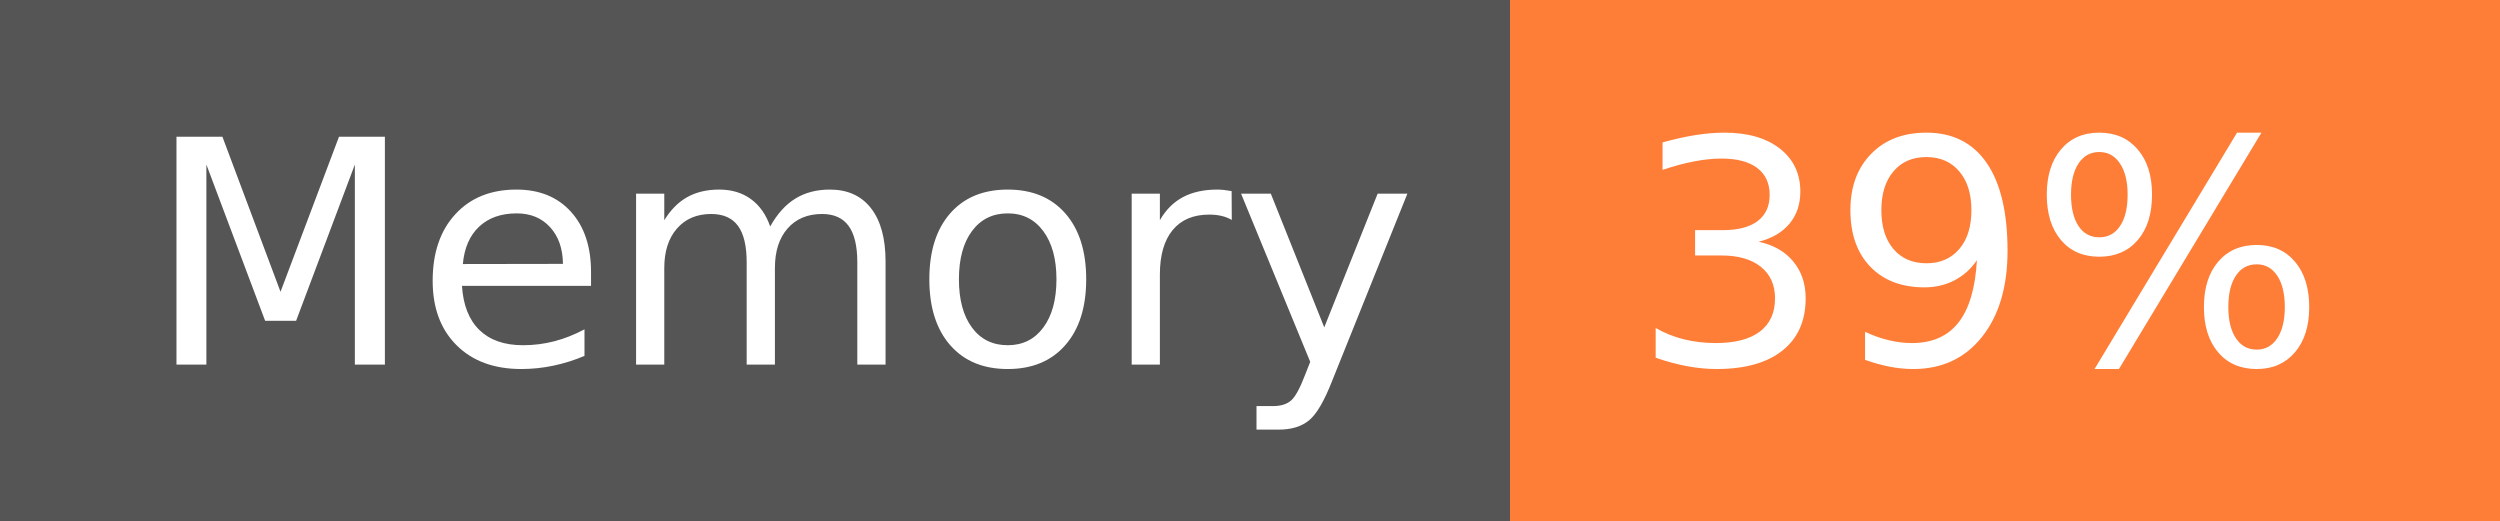
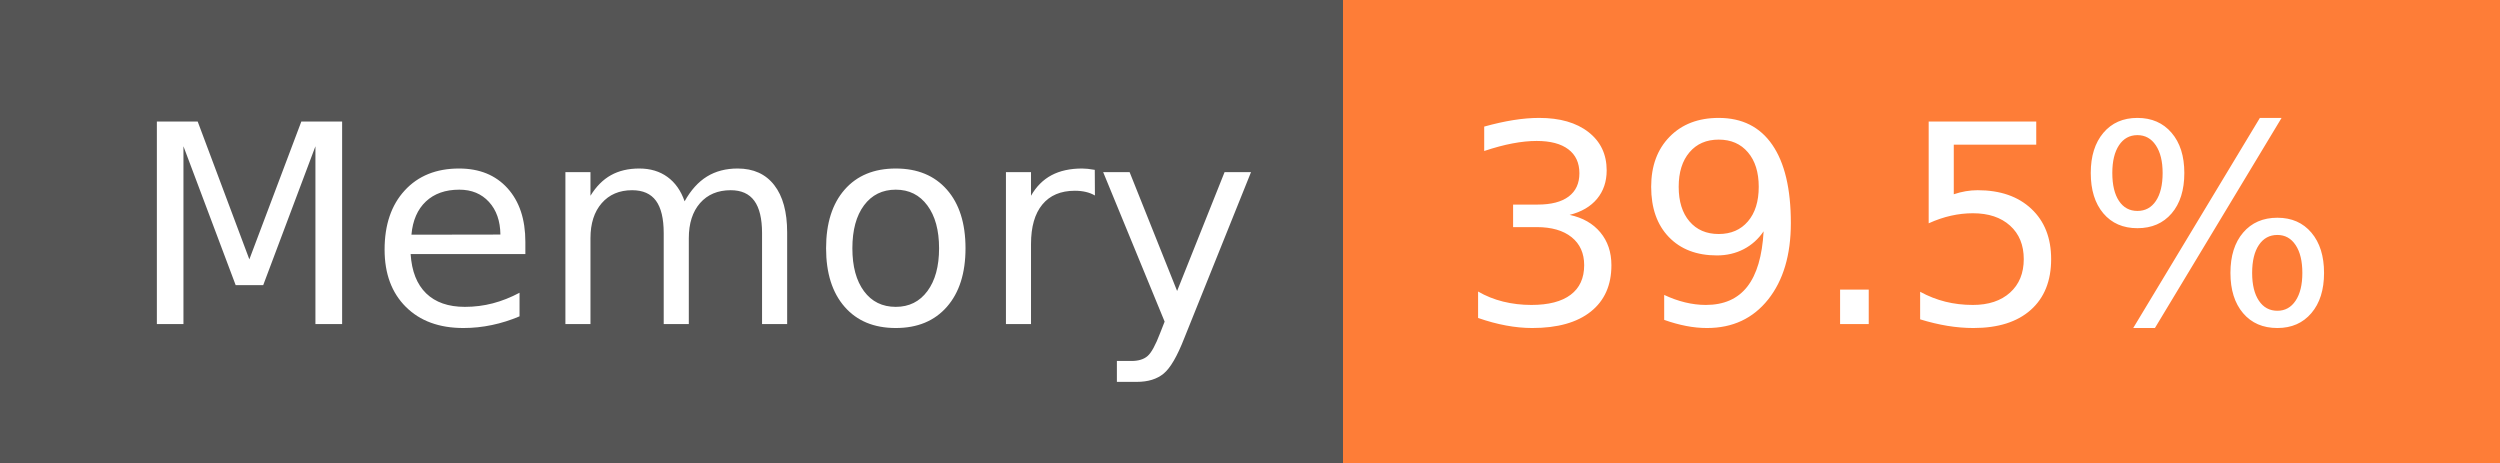
- <svg xmlns="http://www.w3.org/2000/svg" width="96" height="20" role="img" aria-label="Memory: 39%">
+ <svg xmlns="http://www.w3.org/2000/svg" width="108" height="20" role="img" aria-label="Memory: 39.5%">
  <g shape-rendering="crispEdges">
    <rect width="58" height="20" fill="#555" />
-     <rect x="58" width="38" height="20" fill="#fe7d37" />
+     <rect x="58" width="50" height="20" fill="#fe7d37" />
  </g>
  <g fill="#fff" text-anchor="middle" font-family="Verdana,Geneva,DejaVu Sans,sans-serif" text-rendering="geometricPrecision" font-size="120">
    <text x="300" y="140" transform="scale(.1)" fill="#fff" textLength="466">Memory</text>
-     <text x="760" y="140" transform="scale(.1)" fill="#fff" textLength="276">39%</text>
+     <text x="820" y="140" transform="scale(.1)" fill="#fff" textLength="390">39.5%</text>
  </g>
</svg>
